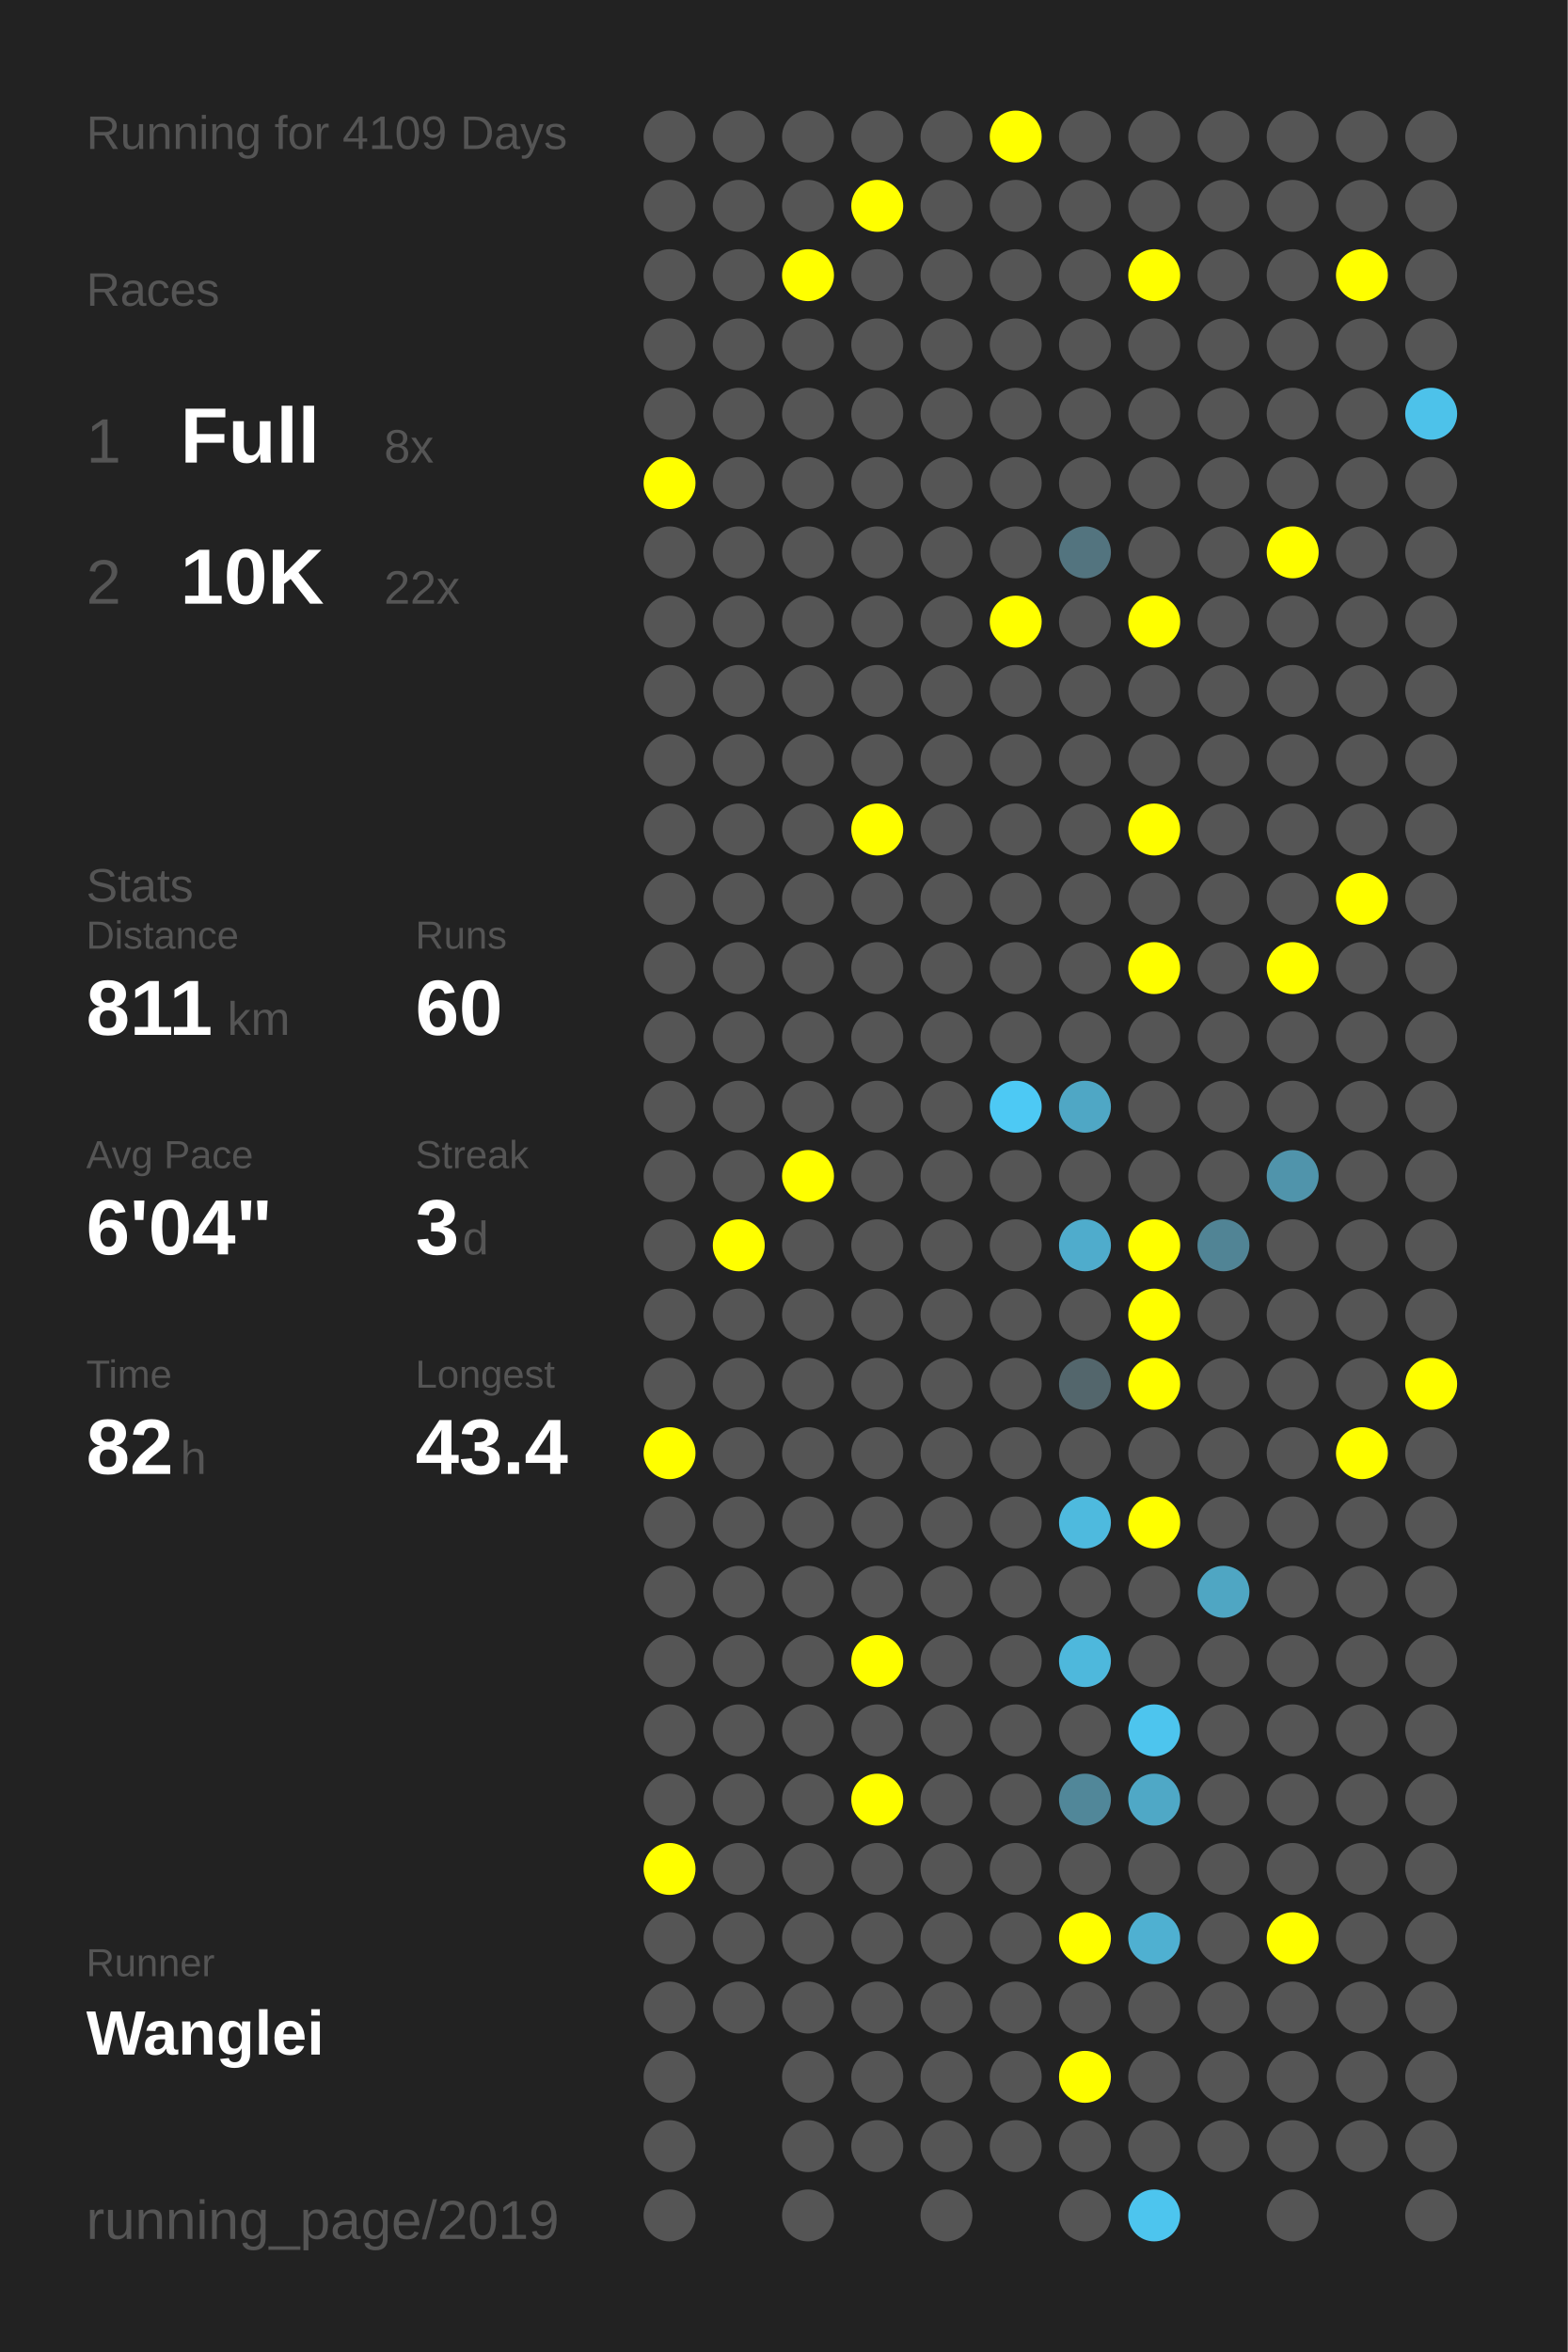
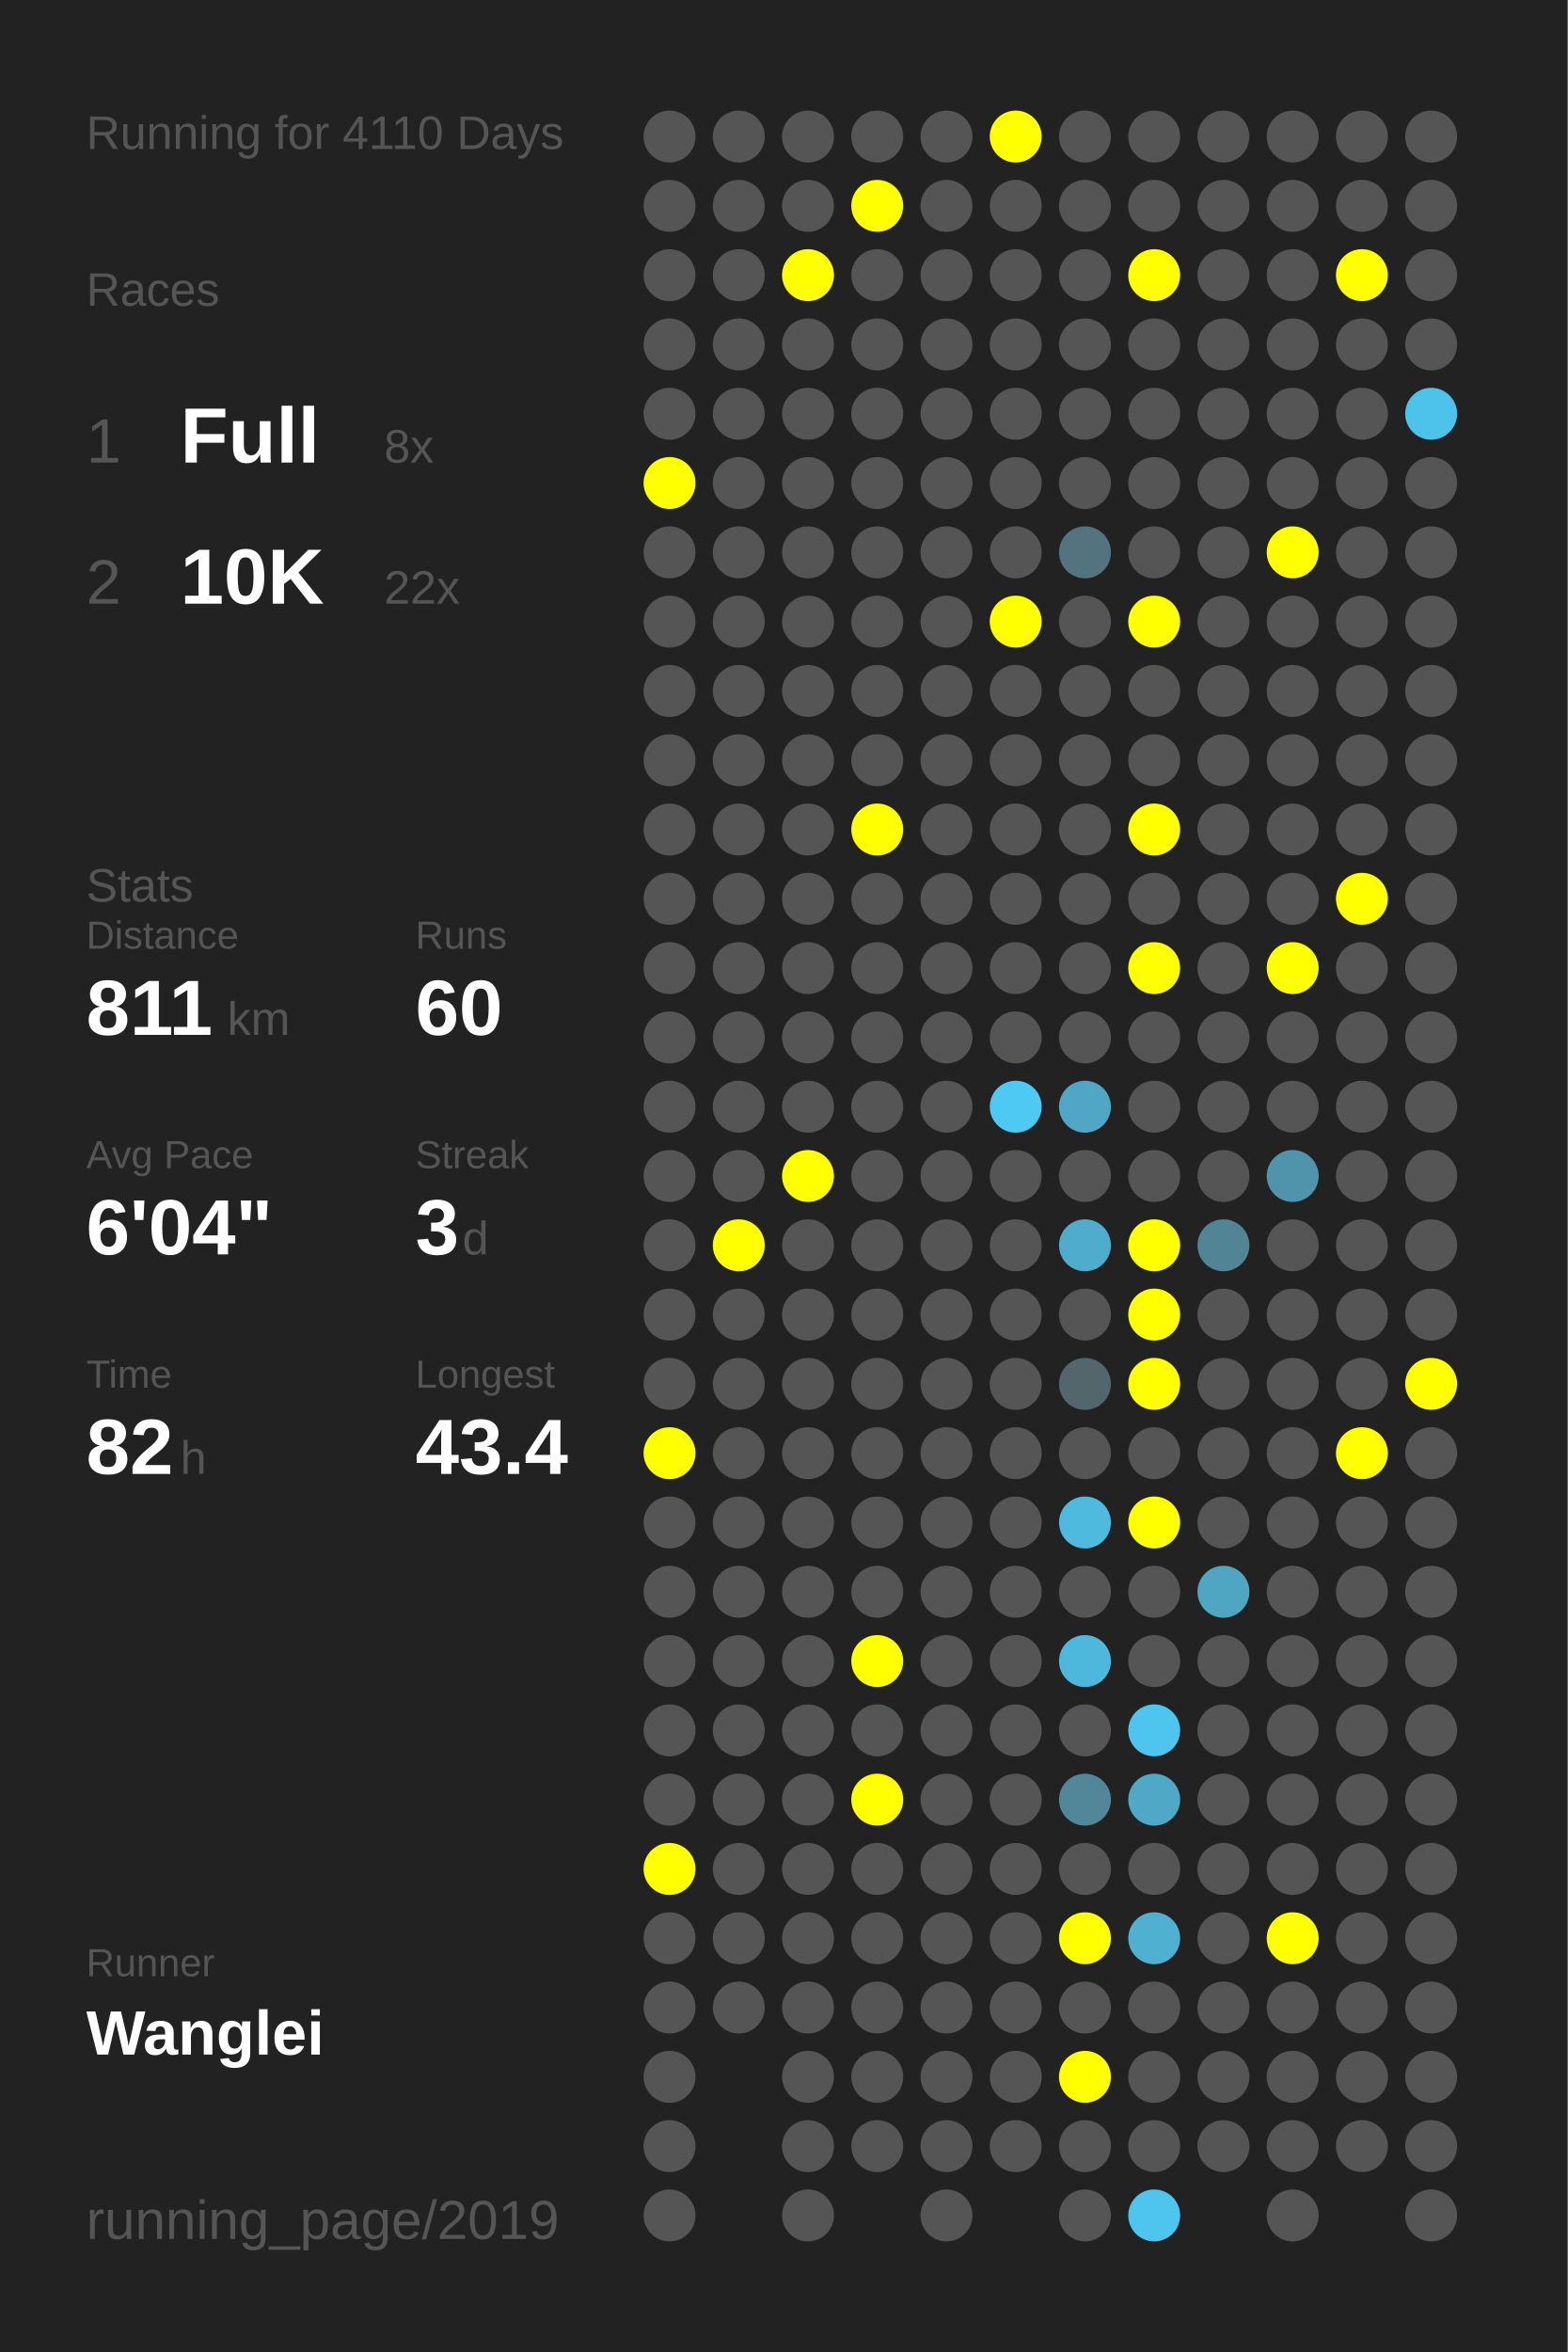
<svg xmlns="http://www.w3.org/2000/svg" baseProfile="full" height="300mm" version="1.1" viewBox="0,0,200,300" width="200mm">
  <defs />
  <rect fill="#222222" height="300" width="200" x="0" y="0" />
-   <text fill="#555555" style="font-size:6px; font-family:Arial;" x="11" y="19">Running for 4109 Days</text>
+   <text fill="#555555" style="font-size:6px; font-family:Arial;" x="11" y="19">Running for 4110 Days</text>
  <text fill="#555555" style="font-size:6px; font-family:Arial;" x="11" y="39">Races</text>
  <text fill="#555555" style="font-size:8px; font-family:Arial;" x="11" y="59">1</text>
  <text fill="#FFFFFF" style="font-size:10px; font-family:Arial; font-weight:bold;" x="23" y="59">Full</text>
  <text fill="#555555" style="font-size:6px; font-family:Arial;" x="49" y="59">8x</text>
  <text fill="#555555" style="font-size:8px; font-family:Arial;" x="11" y="77">2</text>
  <text fill="#FFFFFF" style="font-size:10px; font-family:Arial; font-weight:bold;" x="23" y="77">10K</text>
  <text fill="#555555" style="font-size:6px; font-family:Arial;" x="49" y="77">22x</text>
  <text fill="#555555" style="font-size:6px; font-family:Arial;" x="11" y="115">Stats</text>
  <text fill="#555555" style="font-size:5px; font-family:Arial;" x="11" y="121">Distance</text>
  <text fill="#FFFFFF" style="font-size:10px; font-family:Arial; font-weight:bold;" x="11" y="132">811</text>
  <text fill="#555555" style="font-size:6px; font-family:Arial;" x="29" y="132">km</text>
  <text fill="#555555" style="font-size:5px; font-family:Arial;" x="53" y="121">Runs</text>
  <text fill="#FFFFFF" style="font-size:10px; font-family:Arial; font-weight:bold;" x="53" y="132">60</text>
  <text fill="#555555" style="font-size:5px; font-family:Arial;" x="11" y="149">Avg Pace</text>
  <text fill="#FFFFFF" style="font-size:10px; font-family:Arial; font-weight:bold;" x="11" y="160">6'04"</text>
  <text fill="#555555" style="font-size:5px; font-family:Arial;" x="53" y="149">Streak</text>
  <text fill="#FFFFFF" style="font-size:10px; font-family:Arial; font-weight:bold;" x="53" y="160">3</text>
  <text fill="#555555" style="font-size:6px; font-family:Arial;" x="59" y="160">d</text>
  <text fill="#555555" style="font-size:5px; font-family:Arial;" x="11" y="177">Time</text>
  <text fill="#FFFFFF" style="font-size:10px; font-family:Arial; font-weight:bold;" x="11" y="188">82</text>
  <text fill="#555555" style="font-size:6px; font-family:Arial;" x="23" y="188">h</text>
  <text fill="#555555" style="font-size:5px; font-family:Arial;" x="53" y="177">Longest</text>
  <text fill="#FFFFFF" style="font-size:10px; font-family:Arial; font-weight:bold;" x="53" y="188">43.4</text>
  <text fill="#555555" style="font-size:5px; font-family:Arial;" x="11" y="252.065">Runner</text>
  <text fill="#FFFFFF" style="font-size:8px; font-family:Arial; font-weight:bold;" x="11" y="262.065">Wanglei</text>
  <text fill="#555555" style="font-size:7px; font-family:Arial;" x="11" y="285.581">running_page/2019</text>
  <circle cx="85.417" cy="17.419" fill="#555555" r="3.312" />
  <circle cx="85.417" cy="26.258" fill="#555555" r="3.312" />
  <circle cx="85.417" cy="35.097" fill="#555555" r="3.312" />
  <circle cx="85.417" cy="43.935" fill="#555555" r="3.312" />
  <circle cx="85.417" cy="52.774" fill="#555555" r="3.312" />
  <circle cx="85.417" cy="61.613" fill="#FFFF00" r="3.312" />
  <circle cx="85.417" cy="70.452" fill="#555555" r="3.312" />
  <circle cx="85.417" cy="79.29" fill="#555555" r="3.312" />
  <circle cx="85.417" cy="88.129" fill="#555555" r="3.312" />
  <circle cx="85.417" cy="96.968" fill="#555555" r="3.312" />
  <circle cx="85.417" cy="105.806" fill="#555555" r="3.312" />
  <circle cx="85.417" cy="114.645" fill="#555555" r="3.312" />
  <circle cx="85.417" cy="123.484" fill="#555555" r="3.312" />
  <circle cx="85.417" cy="132.323" fill="#555555" r="3.312" />
  <circle cx="85.417" cy="141.161" fill="#555555" r="3.312" />
  <circle cx="85.417" cy="150" fill="#555555" r="3.312" />
  <circle cx="85.417" cy="158.839" fill="#555555" r="3.312" />
  <circle cx="85.417" cy="167.677" fill="#555555" r="3.312" />
  <circle cx="85.417" cy="176.516" fill="#555555" r="3.312" />
  <circle cx="85.417" cy="185.355" fill="#FFFF00" r="3.312" />
  <circle cx="85.417" cy="194.194" fill="#555555" r="3.312" />
  <circle cx="85.417" cy="203.032" fill="#555555" r="3.312" />
  <circle cx="85.417" cy="211.871" fill="#555555" r="3.312" />
  <circle cx="85.417" cy="220.71" fill="#555555" r="3.312" />
  <circle cx="85.417" cy="229.548" fill="#555555" r="3.312" />
  <circle cx="85.417" cy="238.387" fill="#FFFF00" r="3.312" />
  <circle cx="85.417" cy="247.226" fill="#555555" r="3.312" />
  <circle cx="85.417" cy="256.065" fill="#555555" r="3.312" />
  <circle cx="85.417" cy="264.903" fill="#555555" r="3.312" />
  <circle cx="85.417" cy="273.742" fill="#555555" r="3.312" />
  <circle cx="85.417" cy="282.581" fill="#555555" r="3.312" />
  <circle cx="94.25" cy="17.419" fill="#555555" r="3.312" />
  <circle cx="94.25" cy="26.258" fill="#555555" r="3.312" />
  <circle cx="94.25" cy="35.097" fill="#555555" r="3.312" />
  <circle cx="94.25" cy="43.935" fill="#555555" r="3.312" />
  <circle cx="94.25" cy="52.774" fill="#555555" r="3.312" />
  <circle cx="94.25" cy="61.613" fill="#555555" r="3.312" />
  <circle cx="94.25" cy="70.452" fill="#555555" r="3.312" />
  <circle cx="94.25" cy="79.29" fill="#555555" r="3.312" />
  <circle cx="94.25" cy="88.129" fill="#555555" r="3.312" />
  <circle cx="94.25" cy="96.968" fill="#555555" r="3.312" />
  <circle cx="94.25" cy="105.806" fill="#555555" r="3.312" />
  <circle cx="94.25" cy="114.645" fill="#555555" r="3.312" />
  <circle cx="94.25" cy="123.484" fill="#555555" r="3.312" />
  <circle cx="94.25" cy="132.323" fill="#555555" r="3.312" />
  <circle cx="94.25" cy="141.161" fill="#555555" r="3.312" />
  <circle cx="94.25" cy="150" fill="#555555" r="3.312" />
  <circle cx="94.25" cy="158.839" fill="#FFFF00" r="3.312" />
  <circle cx="94.25" cy="167.677" fill="#555555" r="3.312" />
  <circle cx="94.25" cy="176.516" fill="#555555" r="3.312" />
  <circle cx="94.25" cy="185.355" fill="#555555" r="3.312" />
  <circle cx="94.25" cy="194.194" fill="#555555" r="3.312" />
  <circle cx="94.25" cy="203.032" fill="#555555" r="3.312" />
  <circle cx="94.25" cy="211.871" fill="#555555" r="3.312" />
  <circle cx="94.25" cy="220.71" fill="#555555" r="3.312" />
  <circle cx="94.25" cy="229.548" fill="#555555" r="3.312" />
  <circle cx="94.25" cy="238.387" fill="#555555" r="3.312" />
  <circle cx="94.25" cy="247.226" fill="#555555" r="3.312" />
  <circle cx="94.25" cy="256.065" fill="#555555" r="3.312" />
  <circle cx="103.083" cy="17.419" fill="#555555" r="3.312" />
  <circle cx="103.083" cy="26.258" fill="#555555" r="3.312" />
  <circle cx="103.083" cy="35.097" fill="#FFFF00" r="3.312" />
  <circle cx="103.083" cy="43.935" fill="#555555" r="3.312" />
  <circle cx="103.083" cy="52.774" fill="#555555" r="3.312" />
  <circle cx="103.083" cy="61.613" fill="#555555" r="3.312" />
  <circle cx="103.083" cy="70.452" fill="#555555" r="3.312" />
  <circle cx="103.083" cy="79.29" fill="#555555" r="3.312" />
  <circle cx="103.083" cy="88.129" fill="#555555" r="3.312" />
  <circle cx="103.083" cy="96.968" fill="#555555" r="3.312" />
  <circle cx="103.083" cy="105.806" fill="#555555" r="3.312" />
  <circle cx="103.083" cy="114.645" fill="#555555" r="3.312" />
  <circle cx="103.083" cy="123.484" fill="#555555" r="3.312" />
  <circle cx="103.083" cy="132.323" fill="#555555" r="3.312" />
  <circle cx="103.083" cy="141.161" fill="#555555" r="3.312" />
  <circle cx="103.083" cy="150" fill="#FFFF00" r="3.312" />
  <circle cx="103.083" cy="158.839" fill="#555555" r="3.312" />
  <circle cx="103.083" cy="167.677" fill="#555555" r="3.312" />
  <circle cx="103.083" cy="176.516" fill="#555555" r="3.312" />
  <circle cx="103.083" cy="185.355" fill="#555555" r="3.312" />
  <circle cx="103.083" cy="194.194" fill="#555555" r="3.312" />
  <circle cx="103.083" cy="203.032" fill="#555555" r="3.312" />
  <circle cx="103.083" cy="211.871" fill="#555555" r="3.312" />
  <circle cx="103.083" cy="220.71" fill="#555555" r="3.312" />
  <circle cx="103.083" cy="229.548" fill="#555555" r="3.312" />
  <circle cx="103.083" cy="238.387" fill="#555555" r="3.312" />
  <circle cx="103.083" cy="247.226" fill="#555555" r="3.312" />
  <circle cx="103.083" cy="256.065" fill="#555555" r="3.312" />
  <circle cx="103.083" cy="264.903" fill="#555555" r="3.312" />
  <circle cx="103.083" cy="273.742" fill="#555555" r="3.312" />
  <circle cx="103.083" cy="282.581" fill="#555555" r="3.312" />
  <circle cx="111.917" cy="17.419" fill="#555555" r="3.312" />
  <circle cx="111.917" cy="26.258" fill="#FFFF00" r="3.312" />
  <circle cx="111.917" cy="35.097" fill="#555555" r="3.312" />
  <circle cx="111.917" cy="43.935" fill="#555555" r="3.312" />
  <circle cx="111.917" cy="52.774" fill="#555555" r="3.312" />
  <circle cx="111.917" cy="61.613" fill="#555555" r="3.312" />
  <circle cx="111.917" cy="70.452" fill="#555555" r="3.312" />
  <circle cx="111.917" cy="79.29" fill="#555555" r="3.312" />
  <circle cx="111.917" cy="88.129" fill="#555555" r="3.312" />
  <circle cx="111.917" cy="96.968" fill="#555555" r="3.312" />
  <circle cx="111.917" cy="105.806" fill="#FFFF00" r="3.312" />
  <circle cx="111.917" cy="114.645" fill="#555555" r="3.312" />
  <circle cx="111.917" cy="123.484" fill="#555555" r="3.312" />
  <circle cx="111.917" cy="132.323" fill="#555555" r="3.312" />
  <circle cx="111.917" cy="141.161" fill="#555555" r="3.312" />
  <circle cx="111.917" cy="150" fill="#555555" r="3.312" />
  <circle cx="111.917" cy="158.839" fill="#555555" r="3.312" />
  <circle cx="111.917" cy="167.677" fill="#555555" r="3.312" />
  <circle cx="111.917" cy="176.516" fill="#555555" r="3.312" />
  <circle cx="111.917" cy="185.355" fill="#555555" r="3.312" />
  <circle cx="111.917" cy="194.194" fill="#555555" r="3.312" />
  <circle cx="111.917" cy="203.032" fill="#555555" r="3.312" />
  <circle cx="111.917" cy="211.871" fill="#FFFF00" r="3.312" />
  <circle cx="111.917" cy="220.71" fill="#555555" r="3.312" />
  <circle cx="111.917" cy="229.548" fill="#FFFF00" r="3.312" />
  <circle cx="111.917" cy="238.387" fill="#555555" r="3.312" />
  <circle cx="111.917" cy="247.226" fill="#555555" r="3.312" />
  <circle cx="111.917" cy="256.065" fill="#555555" r="3.312" />
  <circle cx="111.917" cy="264.903" fill="#555555" r="3.312" />
  <circle cx="111.917" cy="273.742" fill="#555555" r="3.312" />
  <circle cx="120.75" cy="17.419" fill="#555555" r="3.312" />
  <circle cx="120.75" cy="26.258" fill="#555555" r="3.312" />
  <circle cx="120.75" cy="35.097" fill="#555555" r="3.312" />
  <circle cx="120.75" cy="43.935" fill="#555555" r="3.312" />
  <circle cx="120.75" cy="52.774" fill="#555555" r="3.312" />
  <circle cx="120.75" cy="61.613" fill="#555555" r="3.312" />
  <circle cx="120.75" cy="70.452" fill="#555555" r="3.312" />
  <circle cx="120.75" cy="79.29" fill="#555555" r="3.312" />
  <circle cx="120.75" cy="88.129" fill="#555555" r="3.312" />
  <circle cx="120.75" cy="96.968" fill="#555555" r="3.312" />
  <circle cx="120.75" cy="105.806" fill="#555555" r="3.312" />
  <circle cx="120.75" cy="114.645" fill="#555555" r="3.312" />
  <circle cx="120.75" cy="123.484" fill="#555555" r="3.312" />
  <circle cx="120.75" cy="132.323" fill="#555555" r="3.312" />
  <circle cx="120.75" cy="141.161" fill="#555555" r="3.312" />
  <circle cx="120.75" cy="150" fill="#555555" r="3.312" />
  <circle cx="120.75" cy="158.839" fill="#555555" r="3.312" />
  <circle cx="120.75" cy="167.677" fill="#555555" r="3.312" />
  <circle cx="120.75" cy="176.516" fill="#555555" r="3.312" />
  <circle cx="120.75" cy="185.355" fill="#555555" r="3.312" />
  <circle cx="120.75" cy="194.194" fill="#555555" r="3.312" />
  <circle cx="120.75" cy="203.032" fill="#555555" r="3.312" />
  <circle cx="120.75" cy="211.871" fill="#555555" r="3.312" />
  <circle cx="120.75" cy="220.71" fill="#555555" r="3.312" />
  <circle cx="120.75" cy="229.548" fill="#555555" r="3.312" />
  <circle cx="120.75" cy="238.387" fill="#555555" r="3.312" />
  <circle cx="120.75" cy="247.226" fill="#555555" r="3.312" />
  <circle cx="120.75" cy="256.065" fill="#555555" r="3.312" />
  <circle cx="120.75" cy="264.903" fill="#555555" r="3.312" />
  <circle cx="120.75" cy="273.742" fill="#555555" r="3.312" />
  <circle cx="120.75" cy="282.581" fill="#555555" r="3.312" />
  <circle cx="129.583" cy="17.419" fill="#FFFF00" r="3.312" />
  <circle cx="129.583" cy="26.258" fill="#555555" r="3.312" />
  <circle cx="129.583" cy="35.097" fill="#555555" r="3.312" />
  <circle cx="129.583" cy="43.935" fill="#555555" r="3.312" />
  <circle cx="129.583" cy="52.774" fill="#555555" r="3.312" />
  <circle cx="129.583" cy="61.613" fill="#555555" r="3.312" />
  <circle cx="129.583" cy="70.452" fill="#555555" r="3.312" />
  <circle cx="129.583" cy="79.29" fill="#FFFF00" r="3.312" />
  <circle cx="129.583" cy="88.129" fill="#555555" r="3.312" />
  <circle cx="129.583" cy="96.968" fill="#555555" r="3.312" />
  <circle cx="129.583" cy="105.806" fill="#555555" r="3.312" />
  <circle cx="129.583" cy="114.645" fill="#555555" r="3.312" />
  <circle cx="129.583" cy="123.484" fill="#555555" r="3.312" />
  <circle cx="129.583" cy="132.323" fill="#555555" r="3.312" />
  <circle cx="129.583" cy="141.161" fill="#4dc9f4" r="3.312" />
  <circle cx="129.583" cy="150" fill="#555555" r="3.312" />
  <circle cx="129.583" cy="158.839" fill="#555555" r="3.312" />
  <circle cx="129.583" cy="167.677" fill="#555555" r="3.312" />
  <circle cx="129.583" cy="176.516" fill="#555555" r="3.312" />
  <circle cx="129.583" cy="185.355" fill="#555555" r="3.312" />
  <circle cx="129.583" cy="194.194" fill="#555555" r="3.312" />
  <circle cx="129.583" cy="203.032" fill="#555555" r="3.312" />
  <circle cx="129.583" cy="211.871" fill="#555555" r="3.312" />
  <circle cx="129.583" cy="220.71" fill="#555555" r="3.312" />
  <circle cx="129.583" cy="229.548" fill="#555555" r="3.312" />
  <circle cx="129.583" cy="238.387" fill="#555555" r="3.312" />
  <circle cx="129.583" cy="247.226" fill="#555555" r="3.312" />
  <circle cx="129.583" cy="256.065" fill="#555555" r="3.312" />
  <circle cx="129.583" cy="264.903" fill="#555555" r="3.312" />
  <circle cx="129.583" cy="273.742" fill="#555555" r="3.312" />
  <circle cx="138.417" cy="17.419" fill="#555555" r="3.312" />
  <circle cx="138.417" cy="26.258" fill="#555555" r="3.312" />
  <circle cx="138.417" cy="35.097" fill="#555555" r="3.312" />
  <circle cx="138.417" cy="43.935" fill="#555555" r="3.312" />
  <circle cx="138.417" cy="52.774" fill="#555555" r="3.312" />
  <circle cx="138.417" cy="61.613" fill="#555555" r="3.312" />
  <circle cx="138.417" cy="70.452" fill="#53747f" r="3.312" />
  <circle cx="138.417" cy="79.29" fill="#555555" r="3.312" />
  <circle cx="138.417" cy="88.129" fill="#555555" r="3.312" />
  <circle cx="138.417" cy="96.968" fill="#555555" r="3.312" />
  <circle cx="138.417" cy="105.806" fill="#555555" r="3.312" />
  <circle cx="138.417" cy="114.645" fill="#555555" r="3.312" />
  <circle cx="138.417" cy="123.484" fill="#555555" r="3.312" />
  <circle cx="138.417" cy="132.323" fill="#555555" r="3.312" />
  <circle cx="138.417" cy="141.161" fill="#4fa7c5" r="3.312" />
  <circle cx="138.417" cy="150" fill="#555555" r="3.312" />
  <circle cx="138.417" cy="158.839" fill="#4faccc" r="3.312" />
  <circle cx="138.417" cy="167.677" fill="#555555" r="3.312" />
  <circle cx="138.417" cy="176.516" fill="#53666c" r="3.312" />
  <circle cx="138.417" cy="185.355" fill="#555555" r="3.312" />
  <circle cx="138.417" cy="194.194" fill="#4ebade" r="3.312" />
  <circle cx="138.417" cy="203.032" fill="#555555" r="3.312" />
  <circle cx="138.417" cy="211.871" fill="#4eb8dc" r="3.312" />
  <circle cx="138.417" cy="220.71" fill="#555555" r="3.312" />
  <circle cx="138.417" cy="229.548" fill="#518799" r="3.312" />
  <circle cx="138.417" cy="238.387" fill="#555555" r="3.312" />
  <circle cx="138.417" cy="247.226" fill="#FFFF00" r="3.312" />
  <circle cx="138.417" cy="256.065" fill="#555555" r="3.312" />
  <circle cx="138.417" cy="264.903" fill="#FFFF00" r="3.312" />
  <circle cx="138.417" cy="273.742" fill="#555555" r="3.312" />
  <circle cx="138.417" cy="282.581" fill="#555555" r="3.312" />
  <circle cx="147.25" cy="17.419" fill="#555555" r="3.312" />
  <circle cx="147.25" cy="26.258" fill="#555555" r="3.312" />
  <circle cx="147.25" cy="35.097" fill="#FFFF00" r="3.312" />
  <circle cx="147.25" cy="43.935" fill="#555555" r="3.312" />
  <circle cx="147.25" cy="52.774" fill="#555555" r="3.312" />
  <circle cx="147.25" cy="61.613" fill="#555555" r="3.312" />
  <circle cx="147.25" cy="70.452" fill="#555555" r="3.312" />
  <circle cx="147.25" cy="79.29" fill="#FFFF00" r="3.312" />
  <circle cx="147.25" cy="88.129" fill="#555555" r="3.312" />
  <circle cx="147.25" cy="96.968" fill="#555555" r="3.312" />
  <circle cx="147.25" cy="105.806" fill="#FFFF00" r="3.312" />
  <circle cx="147.25" cy="114.645" fill="#555555" r="3.312" />
  <circle cx="147.25" cy="123.484" fill="#FFFF00" r="3.312" />
  <circle cx="147.25" cy="132.323" fill="#555555" r="3.312" />
  <circle cx="147.25" cy="141.161" fill="#555555" r="3.312" />
  <circle cx="147.25" cy="150" fill="#555555" r="3.312" />
  <circle cx="147.25" cy="158.839" fill="#FFFF00" r="3.312" />
  <circle cx="147.25" cy="167.677" fill="#FFFF00" r="3.312" />
  <circle cx="147.25" cy="176.516" fill="#FFFF00" r="3.312" />
  <circle cx="147.25" cy="185.355" fill="#555555" r="3.312" />
  <circle cx="147.25" cy="194.194" fill="#FFFF00" r="3.312" />
  <circle cx="147.25" cy="203.032" fill="#555555" r="3.312" />
  <circle cx="147.25" cy="211.871" fill="#555555" r="3.312" />
  <circle cx="147.25" cy="220.71" fill="#4dc5ee" r="3.312" />
  <circle cx="147.25" cy="229.548" fill="#4fa8c6" r="3.312" />
  <circle cx="147.25" cy="238.387" fill="#555555" r="3.312" />
  <circle cx="147.25" cy="247.226" fill="#4fb0d1" r="3.312" />
  <circle cx="147.25" cy="256.065" fill="#555555" r="3.312" />
  <circle cx="147.25" cy="264.903" fill="#555555" r="3.312" />
  <circle cx="147.25" cy="273.742" fill="#555555" r="3.312" />
  <circle cx="147.25" cy="282.581" fill="#4dc5ee" r="3.312" />
  <circle cx="156.083" cy="17.419" fill="#555555" r="3.312" />
  <circle cx="156.083" cy="26.258" fill="#555555" r="3.312" />
  <circle cx="156.083" cy="35.097" fill="#555555" r="3.312" />
  <circle cx="156.083" cy="43.935" fill="#555555" r="3.312" />
  <circle cx="156.083" cy="52.774" fill="#555555" r="3.312" />
  <circle cx="156.083" cy="61.613" fill="#555555" r="3.312" />
  <circle cx="156.083" cy="70.452" fill="#555555" r="3.312" />
  <circle cx="156.083" cy="79.29" fill="#555555" r="3.312" />
  <circle cx="156.083" cy="88.129" fill="#555555" r="3.312" />
  <circle cx="156.083" cy="96.968" fill="#555555" r="3.312" />
  <circle cx="156.083" cy="105.806" fill="#555555" r="3.312" />
  <circle cx="156.083" cy="114.645" fill="#555555" r="3.312" />
  <circle cx="156.083" cy="123.484" fill="#555555" r="3.312" />
  <circle cx="156.083" cy="132.323" fill="#555555" r="3.312" />
  <circle cx="156.083" cy="141.161" fill="#555555" r="3.312" />
  <circle cx="156.083" cy="150" fill="#555555" r="3.312" />
  <circle cx="156.083" cy="158.839" fill="#518495" r="3.312" />
  <circle cx="156.083" cy="167.677" fill="#555555" r="3.312" />
  <circle cx="156.083" cy="176.516" fill="#555555" r="3.312" />
  <circle cx="156.083" cy="185.355" fill="#555555" r="3.312" />
  <circle cx="156.083" cy="194.194" fill="#555555" r="3.312" />
  <circle cx="156.083" cy="203.032" fill="#4fa6c3" r="3.312" />
  <circle cx="156.083" cy="211.871" fill="#555555" r="3.312" />
  <circle cx="156.083" cy="220.71" fill="#555555" r="3.312" />
  <circle cx="156.083" cy="229.548" fill="#555555" r="3.312" />
  <circle cx="156.083" cy="238.387" fill="#555555" r="3.312" />
  <circle cx="156.083" cy="247.226" fill="#555555" r="3.312" />
  <circle cx="156.083" cy="256.065" fill="#555555" r="3.312" />
  <circle cx="156.083" cy="264.903" fill="#555555" r="3.312" />
  <circle cx="156.083" cy="273.742" fill="#555555" r="3.312" />
  <circle cx="164.917" cy="17.419" fill="#555555" r="3.312" />
  <circle cx="164.917" cy="26.258" fill="#555555" r="3.312" />
  <circle cx="164.917" cy="35.097" fill="#555555" r="3.312" />
  <circle cx="164.917" cy="43.935" fill="#555555" r="3.312" />
  <circle cx="164.917" cy="52.774" fill="#555555" r="3.312" />
  <circle cx="164.917" cy="61.613" fill="#555555" r="3.312" />
  <circle cx="164.917" cy="70.452" fill="#FFFF00" r="3.312" />
  <circle cx="164.917" cy="79.29" fill="#555555" r="3.312" />
  <circle cx="164.917" cy="88.129" fill="#555555" r="3.312" />
  <circle cx="164.917" cy="96.968" fill="#555555" r="3.312" />
  <circle cx="164.917" cy="105.806" fill="#555555" r="3.312" />
  <circle cx="164.917" cy="114.645" fill="#555555" r="3.312" />
  <circle cx="164.917" cy="123.484" fill="#FFFF00" r="3.312" />
  <circle cx="164.917" cy="132.323" fill="#555555" r="3.312" />
  <circle cx="164.917" cy="141.161" fill="#555555" r="3.312" />
  <circle cx="164.917" cy="150" fill="#5094ab" r="3.312" />
  <circle cx="164.917" cy="158.839" fill="#555555" r="3.312" />
  <circle cx="164.917" cy="167.677" fill="#555555" r="3.312" />
  <circle cx="164.917" cy="176.516" fill="#555555" r="3.312" />
  <circle cx="164.917" cy="185.355" fill="#555555" r="3.312" />
  <circle cx="164.917" cy="194.194" fill="#555555" r="3.312" />
  <circle cx="164.917" cy="203.032" fill="#555555" r="3.312" />
  <circle cx="164.917" cy="211.871" fill="#555555" r="3.312" />
  <circle cx="164.917" cy="220.71" fill="#555555" r="3.312" />
  <circle cx="164.917" cy="229.548" fill="#555555" r="3.312" />
  <circle cx="164.917" cy="238.387" fill="#555555" r="3.312" />
  <circle cx="164.917" cy="247.226" fill="#FFFF00" r="3.312" />
  <circle cx="164.917" cy="256.065" fill="#555555" r="3.312" />
  <circle cx="164.917" cy="264.903" fill="#555555" r="3.312" />
  <circle cx="164.917" cy="273.742" fill="#555555" r="3.312" />
  <circle cx="164.917" cy="282.581" fill="#555555" r="3.312" />
  <circle cx="173.75" cy="17.419" fill="#555555" r="3.312" />
  <circle cx="173.75" cy="26.258" fill="#555555" r="3.312" />
  <circle cx="173.75" cy="35.097" fill="#FFFF00" r="3.312" />
  <circle cx="173.75" cy="43.935" fill="#555555" r="3.312" />
  <circle cx="173.75" cy="52.774" fill="#555555" r="3.312" />
  <circle cx="173.75" cy="61.613" fill="#555555" r="3.312" />
  <circle cx="173.75" cy="70.452" fill="#555555" r="3.312" />
  <circle cx="173.75" cy="79.29" fill="#555555" r="3.312" />
  <circle cx="173.75" cy="88.129" fill="#555555" r="3.312" />
  <circle cx="173.75" cy="96.968" fill="#555555" r="3.312" />
  <circle cx="173.75" cy="105.806" fill="#555555" r="3.312" />
  <circle cx="173.75" cy="114.645" fill="#FFFF00" r="3.312" />
  <circle cx="173.75" cy="123.484" fill="#555555" r="3.312" />
  <circle cx="173.75" cy="132.323" fill="#555555" r="3.312" />
  <circle cx="173.75" cy="141.161" fill="#555555" r="3.312" />
  <circle cx="173.75" cy="150" fill="#555555" r="3.312" />
  <circle cx="173.75" cy="158.839" fill="#555555" r="3.312" />
  <circle cx="173.75" cy="167.677" fill="#555555" r="3.312" />
  <circle cx="173.75" cy="176.516" fill="#555555" r="3.312" />
  <circle cx="173.75" cy="185.355" fill="#FFFF00" r="3.312" />
  <circle cx="173.75" cy="194.194" fill="#555555" r="3.312" />
  <circle cx="173.75" cy="203.032" fill="#555555" r="3.312" />
  <circle cx="173.75" cy="211.871" fill="#555555" r="3.312" />
  <circle cx="173.75" cy="220.71" fill="#555555" r="3.312" />
  <circle cx="173.75" cy="229.548" fill="#555555" r="3.312" />
  <circle cx="173.75" cy="238.387" fill="#555555" r="3.312" />
  <circle cx="173.75" cy="247.226" fill="#555555" r="3.312" />
  <circle cx="173.75" cy="256.065" fill="#555555" r="3.312" />
  <circle cx="173.75" cy="264.903" fill="#555555" r="3.312" />
  <circle cx="173.75" cy="273.742" fill="#555555" r="3.312" />
  <circle cx="182.583" cy="17.419" fill="#555555" r="3.312" />
  <circle cx="182.583" cy="26.258" fill="#555555" r="3.312" />
  <circle cx="182.583" cy="35.097" fill="#555555" r="3.312" />
  <circle cx="182.583" cy="43.935" fill="#555555" r="3.312" />
  <circle cx="182.583" cy="52.774" fill="#4dc2ea" r="3.312" />
  <circle cx="182.583" cy="61.613" fill="#555555" r="3.312" />
  <circle cx="182.583" cy="70.452" fill="#555555" r="3.312" />
  <circle cx="182.583" cy="79.29" fill="#555555" r="3.312" />
  <circle cx="182.583" cy="88.129" fill="#555555" r="3.312" />
  <circle cx="182.583" cy="96.968" fill="#555555" r="3.312" />
  <circle cx="182.583" cy="105.806" fill="#555555" r="3.312" />
  <circle cx="182.583" cy="114.645" fill="#555555" r="3.312" />
  <circle cx="182.583" cy="123.484" fill="#555555" r="3.312" />
  <circle cx="182.583" cy="132.323" fill="#555555" r="3.312" />
  <circle cx="182.583" cy="141.161" fill="#555555" r="3.312" />
  <circle cx="182.583" cy="150" fill="#555555" r="3.312" />
  <circle cx="182.583" cy="158.839" fill="#555555" r="3.312" />
  <circle cx="182.583" cy="167.677" fill="#555555" r="3.312" />
  <circle cx="182.583" cy="176.516" fill="#FFFF00" r="3.312" />
  <circle cx="182.583" cy="185.355" fill="#555555" r="3.312" />
  <circle cx="182.583" cy="194.194" fill="#555555" r="3.312" />
  <circle cx="182.583" cy="203.032" fill="#555555" r="3.312" />
  <circle cx="182.583" cy="211.871" fill="#555555" r="3.312" />
  <circle cx="182.583" cy="220.71" fill="#555555" r="3.312" />
  <circle cx="182.583" cy="229.548" fill="#555555" r="3.312" />
  <circle cx="182.583" cy="238.387" fill="#555555" r="3.312" />
  <circle cx="182.583" cy="247.226" fill="#555555" r="3.312" />
  <circle cx="182.583" cy="256.065" fill="#555555" r="3.312" />
  <circle cx="182.583" cy="264.903" fill="#555555" r="3.312" />
  <circle cx="182.583" cy="273.742" fill="#555555" r="3.312" />
  <circle cx="182.583" cy="282.581" fill="#555555" r="3.312" />
</svg>
